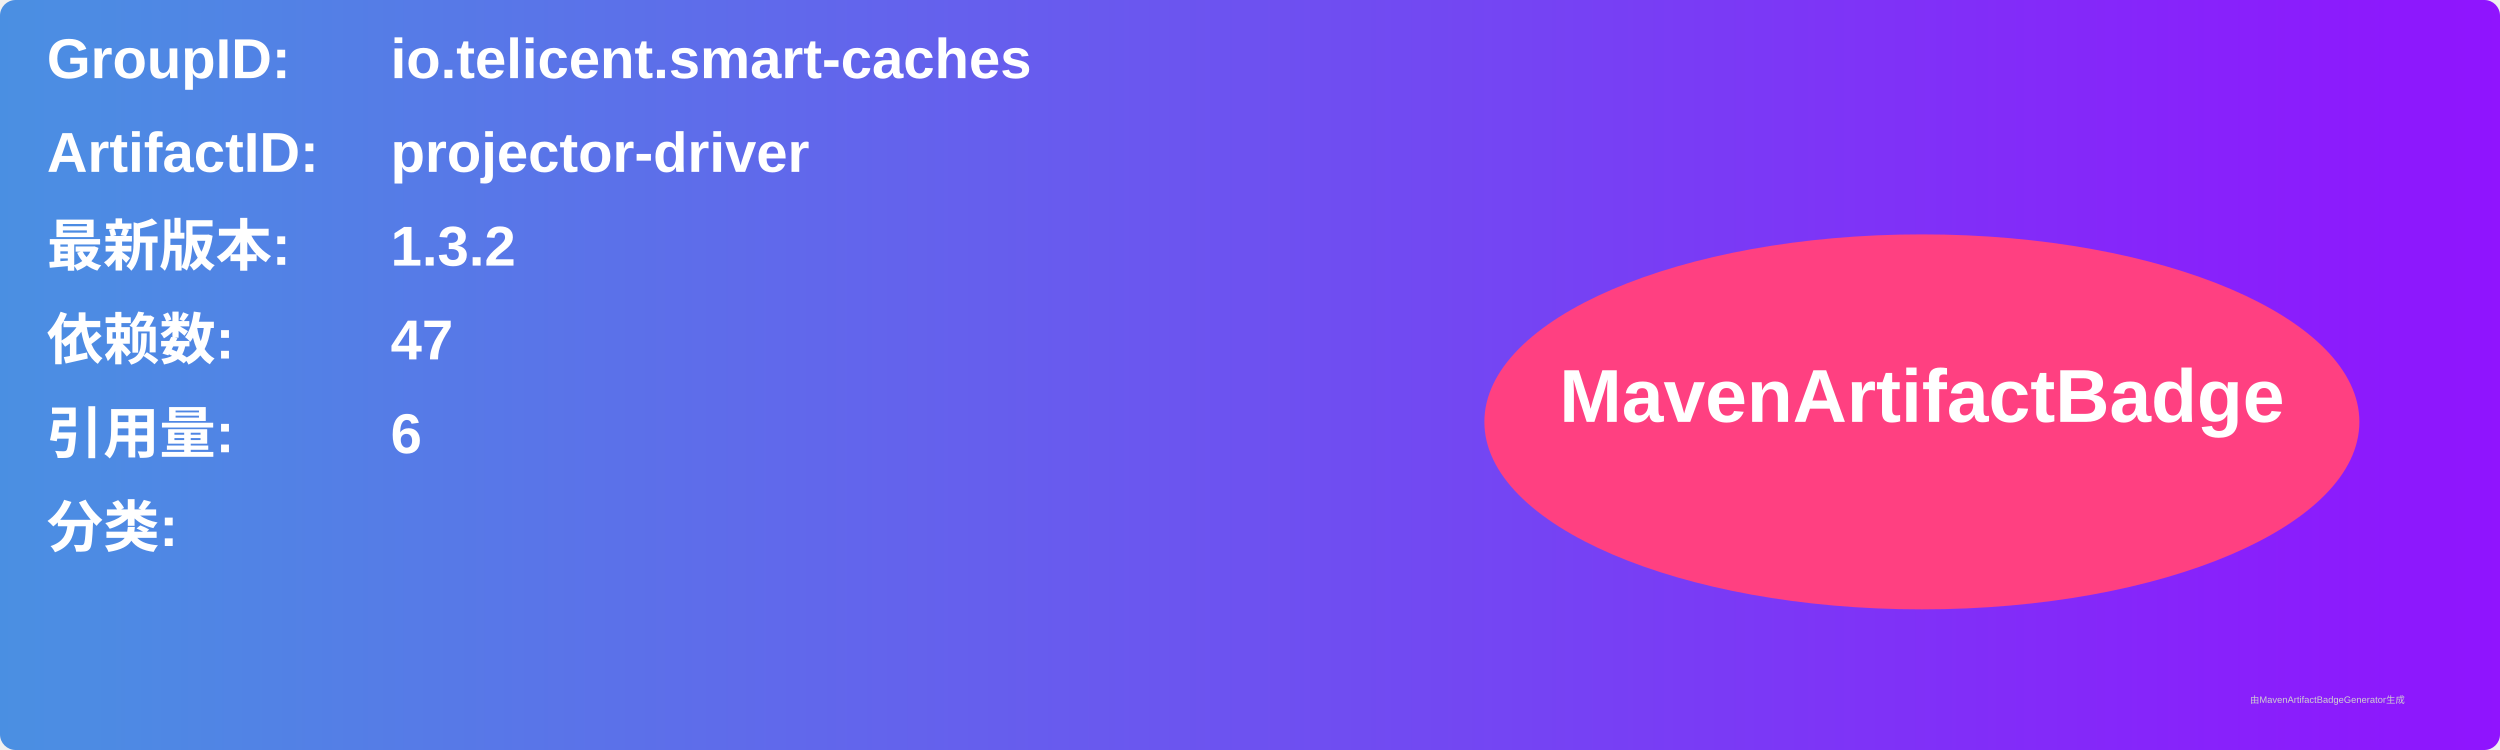
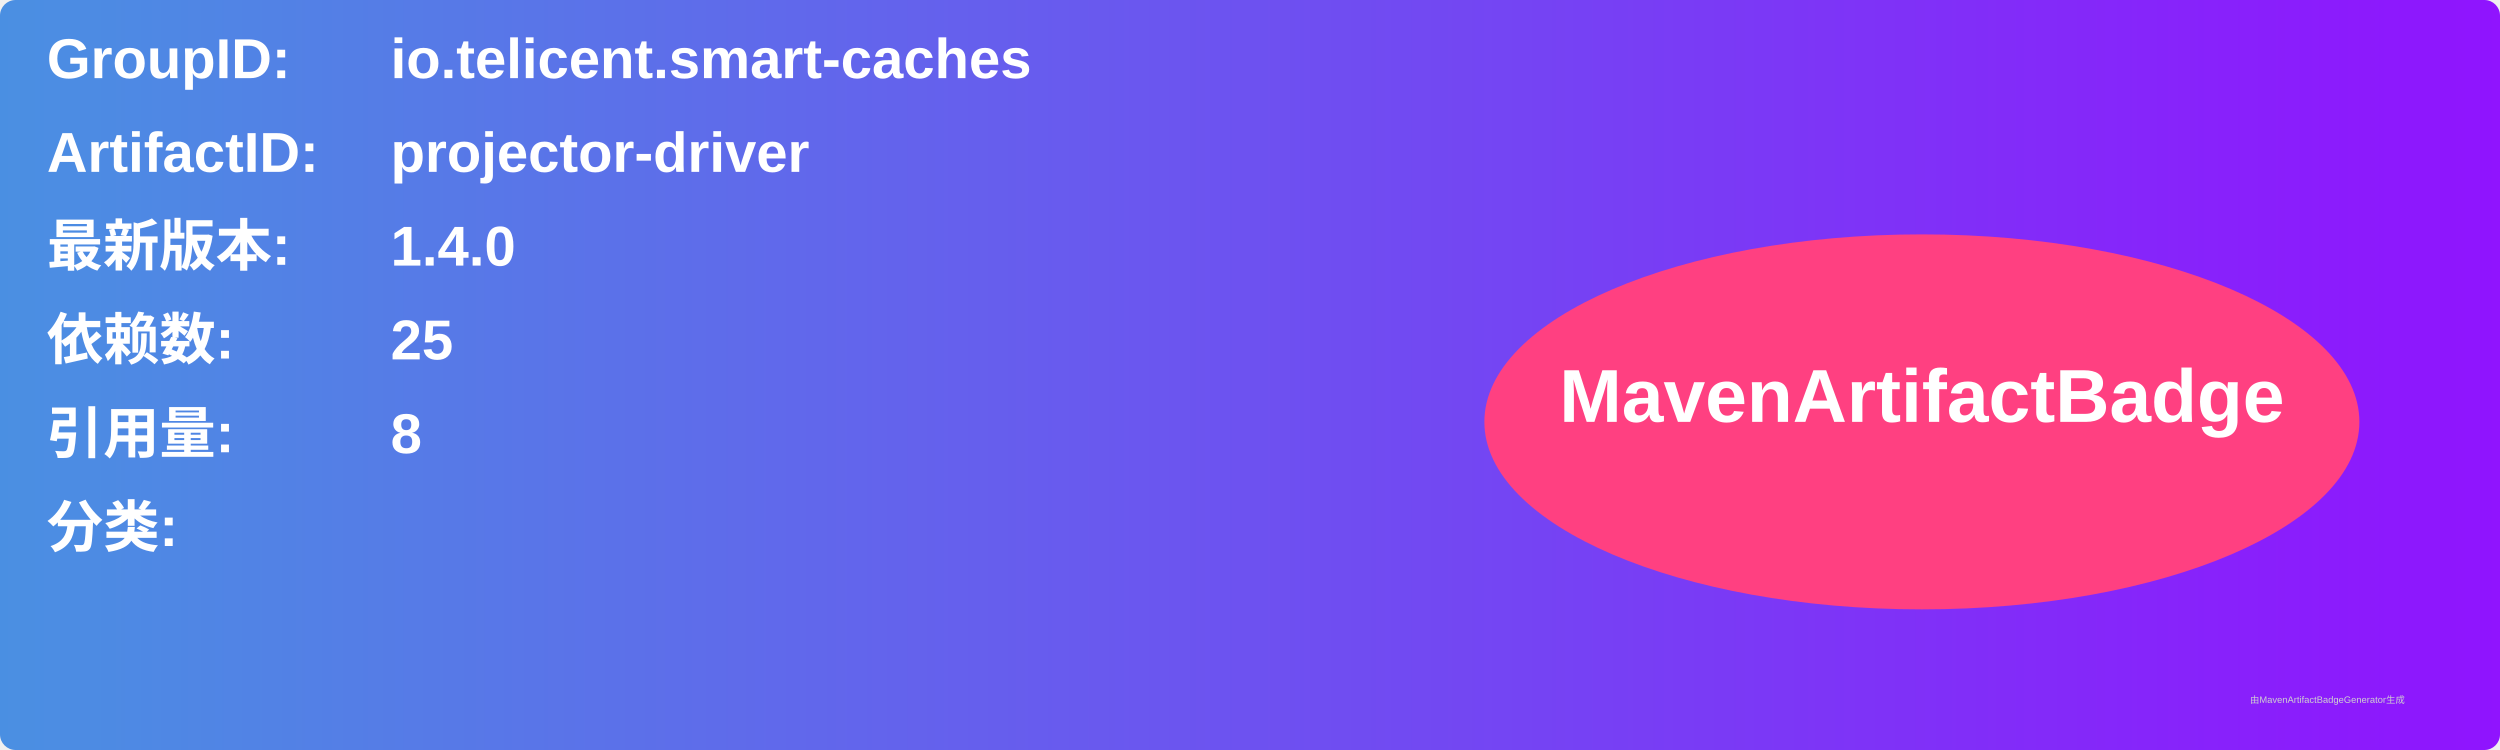
<svg xmlns="http://www.w3.org/2000/svg" width="800" height="240" viewBox="0 0 800 240">
  <linearGradient id="grad" x1="0%" y1="0%" x2="100%" y2="0%">
    <stop offset="0%" stop-color="#4a90e2" />
    <stop offset="100%" stop-color="#9013fe" />
  </linearGradient>
  <rect width="100%" height="100%" rx="5" ry="5" fill="url(#grad)" />
  <g transform="translate(15, 15)">
    <text x="0" y="10" font-family="Arial" font-size="18" fill="white" font-weight="bold" width="260">GroupID:</text>
    <text x="110" y="10" font-family="Arial" font-size="18" fill="white" font-weight="bold" width="460">io.telicent.smart-caches</text>
    <text x="0" y="40" font-family="Arial" font-size="18" fill="white" font-weight="bold" width="260">ArtifactID:</text>
    <text x="110" y="40" font-family="Arial" font-size="18" fill="white" font-weight="bold" width="460">projector-driver</text>
    <text x="0" y="70" font-family="Arial" font-size="18" fill="white" font-weight="bold">最新版本:</text>
    <text x="110" y="70" font-family="Arial" font-size="18" fill="white" font-weight="bold">
-       <tspan font-weight="bold">1.3.2</tspan>
+       <tspan font-weight="bold">1.4.0</tspan>
    </text>
    <text x="0" y="100" font-family="Arial" font-size="18" fill="white" font-weight="bold">依赖数: </text>
    <text x="110" y="100" font-family="Arial" font-size="18" fill="white">
-       <tspan font-weight="bold">47</tspan>
+       <tspan font-weight="bold">25</tspan>
    </text>
    <text x="0" y="130" font-family="Arial" font-size="18" fill="white" font-weight="bold">引用量: </text>
    <text x="110" y="130" font-family="Arial" font-size="18" fill="white">
-       <tspan font-weight="bold">6</tspan>
+       <tspan font-weight="bold">8</tspan>
    </text>
    <text x="0" y="160" font-family="Arial" font-size="18" fill="white" font-weight="bold">分类:</text>
    <text x="10" y="190" font-family="Arial" font-size="10" fill="white">
      <tspan font-weight="bold" />
    </text>
    <ellipse cx="600" cy="120" rx="140" ry="60" fill="#ff4081" />
    <text x="600" y="120" text-anchor="middle" font-family="Arial" font-size="24" fill="white" font-weight="bold">MavenArtifactBadge</text>
  </g>
  <text x="720" y="225" font-family="Arial" font-size="3" fill="#d0d0d0">由MavenArtifactBadgeGenerator生成</text>
</svg>
